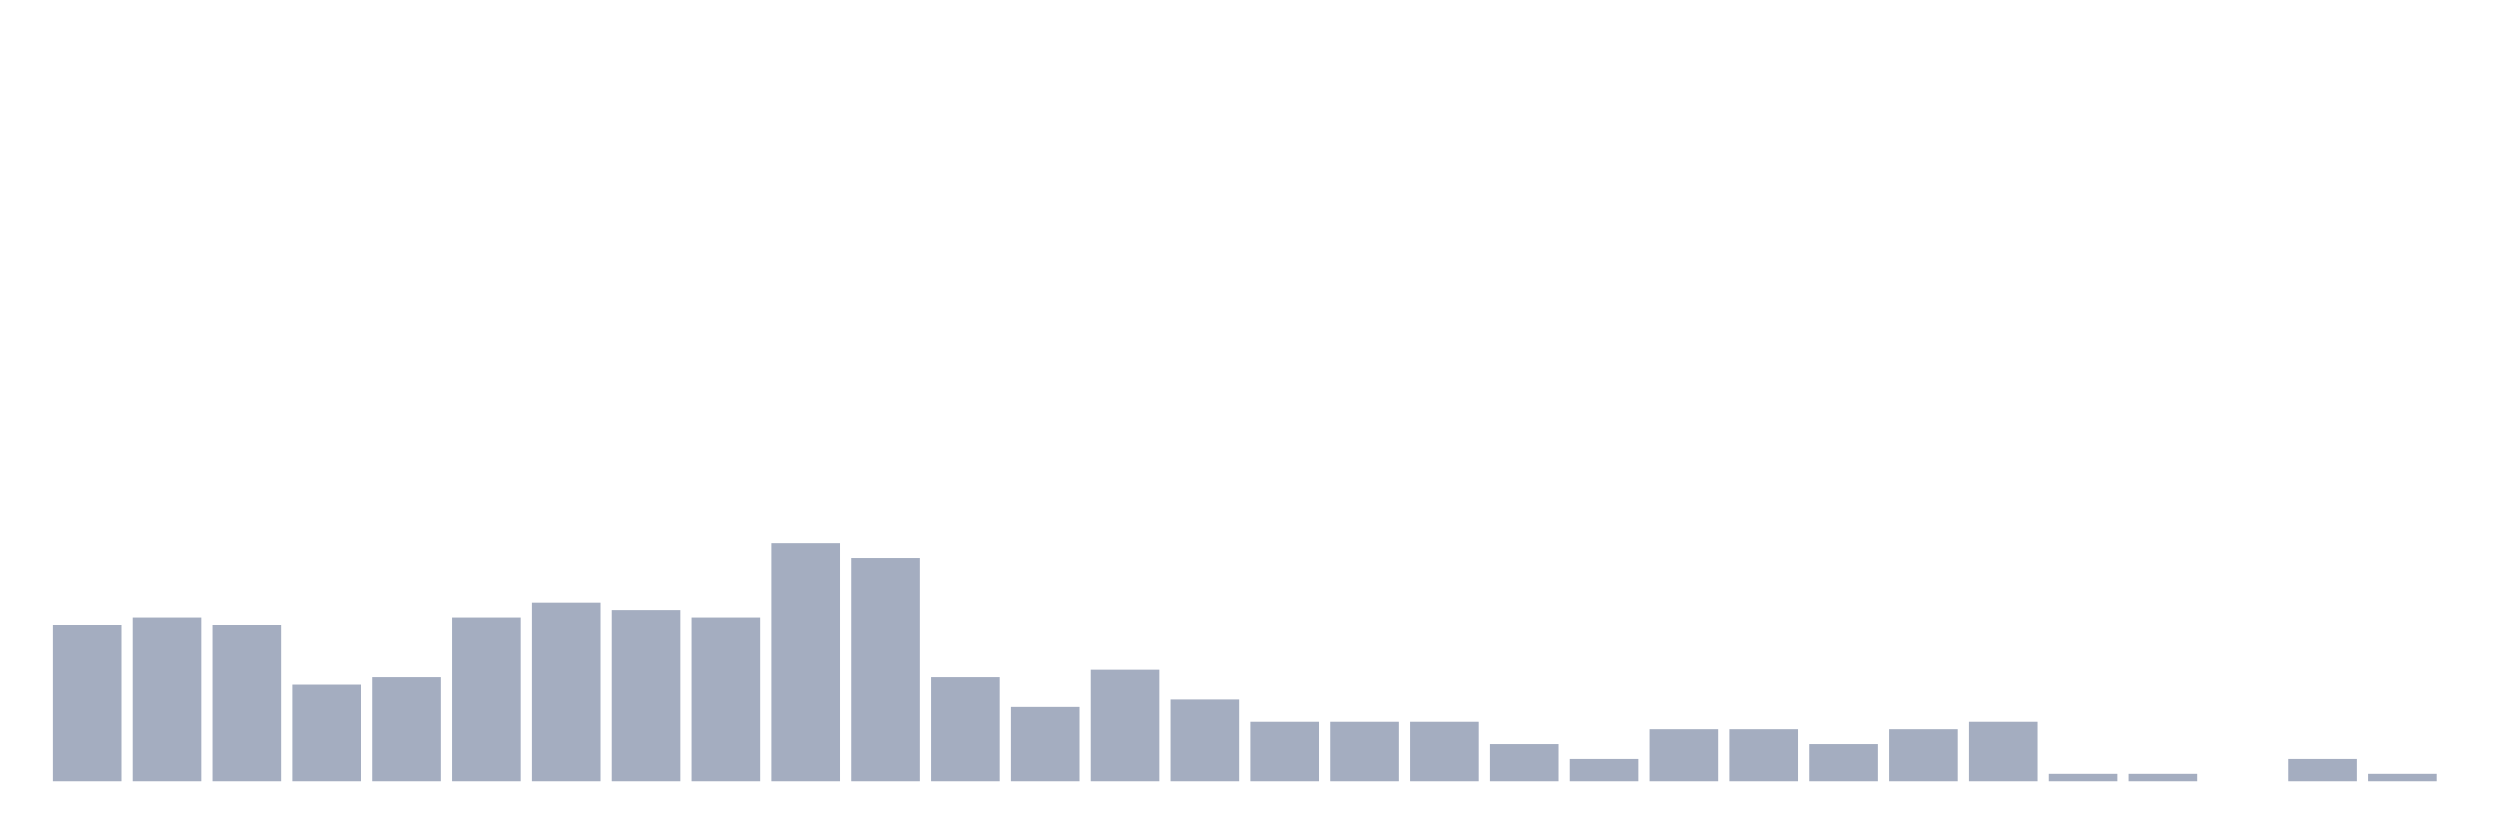
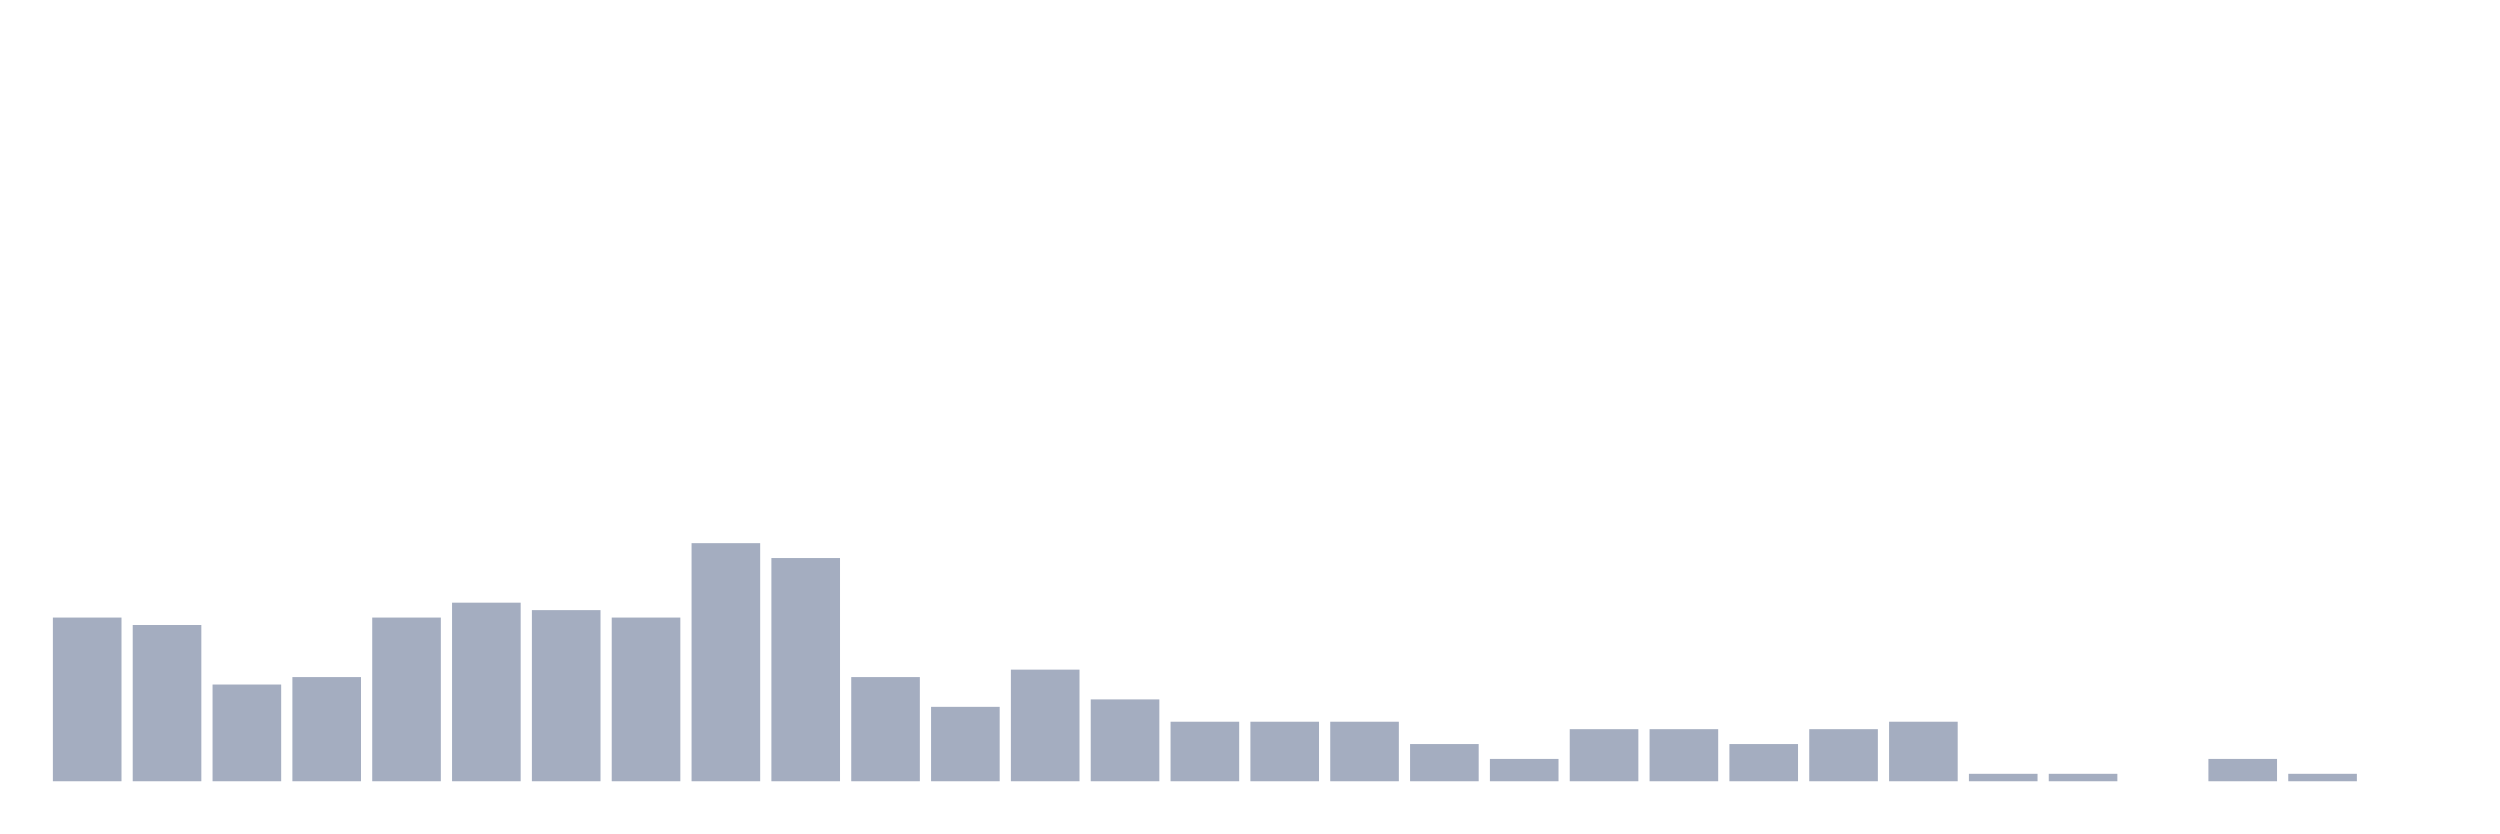
<svg xmlns="http://www.w3.org/2000/svg" viewBox="0 0 480 160">
  <g transform="translate(10,10)">
-     <rect class="bar" x="0.153" width="13.175" y="110" height="30" fill="rgb(164,173,192)" />
-     <rect class="bar" x="15.482" width="13.175" y="108.571" height="31.429" fill="rgb(164,173,192)" />
-     <rect class="bar" x="30.81" width="13.175" y="110" height="30" fill="rgb(164,173,192)" />
-     <rect class="bar" x="46.138" width="13.175" y="121.429" height="18.571" fill="rgb(164,173,192)" />
-     <rect class="bar" x="61.466" width="13.175" y="120" height="20" fill="rgb(164,173,192)" />
-     <rect class="bar" x="76.794" width="13.175" y="108.571" height="31.429" fill="rgb(164,173,192)" />
-     <rect class="bar" x="92.123" width="13.175" y="105.714" height="34.286" fill="rgb(164,173,192)" />
-     <rect class="bar" x="107.451" width="13.175" y="107.143" height="32.857" fill="rgb(164,173,192)" />
-     <rect class="bar" x="122.779" width="13.175" y="108.571" height="31.429" fill="rgb(164,173,192)" />
-     <rect class="bar" x="138.107" width="13.175" y="94.286" height="45.714" fill="rgb(164,173,192)" />
-     <rect class="bar" x="153.436" width="13.175" y="97.143" height="42.857" fill="rgb(164,173,192)" />
-     <rect class="bar" x="168.764" width="13.175" y="120" height="20" fill="rgb(164,173,192)" />
-     <rect class="bar" x="184.092" width="13.175" y="125.714" height="14.286" fill="rgb(164,173,192)" />
-     <rect class="bar" x="199.42" width="13.175" y="118.571" height="21.429" fill="rgb(164,173,192)" />
-     <rect class="bar" x="214.748" width="13.175" y="124.286" height="15.714" fill="rgb(164,173,192)" />
+     <rect class="bar" x="0.153" width="13.175" y="108.571" height="31.429" fill="rgb(164,173,192)" />
+     <rect class="bar" x="15.482" width="13.175" y="110" height="30" fill="rgb(164,173,192)" />
+     <rect class="bar" x="30.81" width="13.175" y="121.429" height="18.571" fill="rgb(164,173,192)" />
+     <rect class="bar" x="46.138" width="13.175" y="120" height="20" fill="rgb(164,173,192)" />
+     <rect class="bar" x="61.466" width="13.175" y="108.571" height="31.429" fill="rgb(164,173,192)" />
+     <rect class="bar" x="76.794" width="13.175" y="105.714" height="34.286" fill="rgb(164,173,192)" />
+     <rect class="bar" x="92.123" width="13.175" y="107.143" height="32.857" fill="rgb(164,173,192)" />
+     <rect class="bar" x="107.451" width="13.175" y="108.571" height="31.429" fill="rgb(164,173,192)" />
+     <rect class="bar" x="122.779" width="13.175" y="94.286" height="45.714" fill="rgb(164,173,192)" />
+     <rect class="bar" x="138.107" width="13.175" y="97.143" height="42.857" fill="rgb(164,173,192)" />
+     <rect class="bar" x="153.436" width="13.175" y="120" height="20" fill="rgb(164,173,192)" />
+     <rect class="bar" x="168.764" width="13.175" y="125.714" height="14.286" fill="rgb(164,173,192)" />
+     <rect class="bar" x="184.092" width="13.175" y="118.571" height="21.429" fill="rgb(164,173,192)" />
+     <rect class="bar" x="199.42" width="13.175" y="124.286" height="15.714" fill="rgb(164,173,192)" />
+     <rect class="bar" x="214.748" width="13.175" y="128.571" height="11.429" fill="rgb(164,173,192)" />
    <rect class="bar" x="230.077" width="13.175" y="128.571" height="11.429" fill="rgb(164,173,192)" />
    <rect class="bar" x="245.405" width="13.175" y="128.571" height="11.429" fill="rgb(164,173,192)" />
-     <rect class="bar" x="260.733" width="13.175" y="128.571" height="11.429" fill="rgb(164,173,192)" />
-     <rect class="bar" x="276.061" width="13.175" y="132.857" height="7.143" fill="rgb(164,173,192)" />
-     <rect class="bar" x="291.39" width="13.175" y="135.714" height="4.286" fill="rgb(164,173,192)" />
+     <rect class="bar" x="260.733" width="13.175" y="132.857" height="7.143" fill="rgb(164,173,192)" />
+     <rect class="bar" x="276.061" width="13.175" y="135.714" height="4.286" fill="rgb(164,173,192)" />
+     <rect class="bar" x="291.39" width="13.175" y="130" height="10" fill="rgb(164,173,192)" />
    <rect class="bar" x="306.718" width="13.175" y="130" height="10" fill="rgb(164,173,192)" />
-     <rect class="bar" x="322.046" width="13.175" y="130" height="10" fill="rgb(164,173,192)" />
-     <rect class="bar" x="337.374" width="13.175" y="132.857" height="7.143" fill="rgb(164,173,192)" />
-     <rect class="bar" x="352.702" width="13.175" y="130" height="10" fill="rgb(164,173,192)" />
-     <rect class="bar" x="368.031" width="13.175" y="128.571" height="11.429" fill="rgb(164,173,192)" />
+     <rect class="bar" x="322.046" width="13.175" y="132.857" height="7.143" fill="rgb(164,173,192)" />
+     <rect class="bar" x="337.374" width="13.175" y="130" height="10" fill="rgb(164,173,192)" />
+     <rect class="bar" x="352.702" width="13.175" y="128.571" height="11.429" fill="rgb(164,173,192)" />
+     <rect class="bar" x="368.031" width="13.175" y="138.571" height="1.429" fill="rgb(164,173,192)" />
    <rect class="bar" x="383.359" width="13.175" y="138.571" height="1.429" fill="rgb(164,173,192)" />
-     <rect class="bar" x="398.687" width="13.175" y="138.571" height="1.429" fill="rgb(164,173,192)" />
-     <rect class="bar" x="414.015" width="13.175" y="140" height="0" fill="rgb(164,173,192)" />
-     <rect class="bar" x="429.344" width="13.175" y="135.714" height="4.286" fill="rgb(164,173,192)" />
-     <rect class="bar" x="444.672" width="13.175" y="138.571" height="1.429" fill="rgb(164,173,192)" />
+     <rect class="bar" x="398.687" width="13.175" y="140" height="0" fill="rgb(164,173,192)" />
+     <rect class="bar" x="414.015" width="13.175" y="135.714" height="4.286" fill="rgb(164,173,192)" />
+     <rect class="bar" x="429.344" width="13.175" y="138.571" height="1.429" fill="rgb(164,173,192)" />
+     <rect class="bar" x="444.672" width="13.175" y="140" height="0" fill="rgb(164,173,192)" />
  </g>
</svg>
